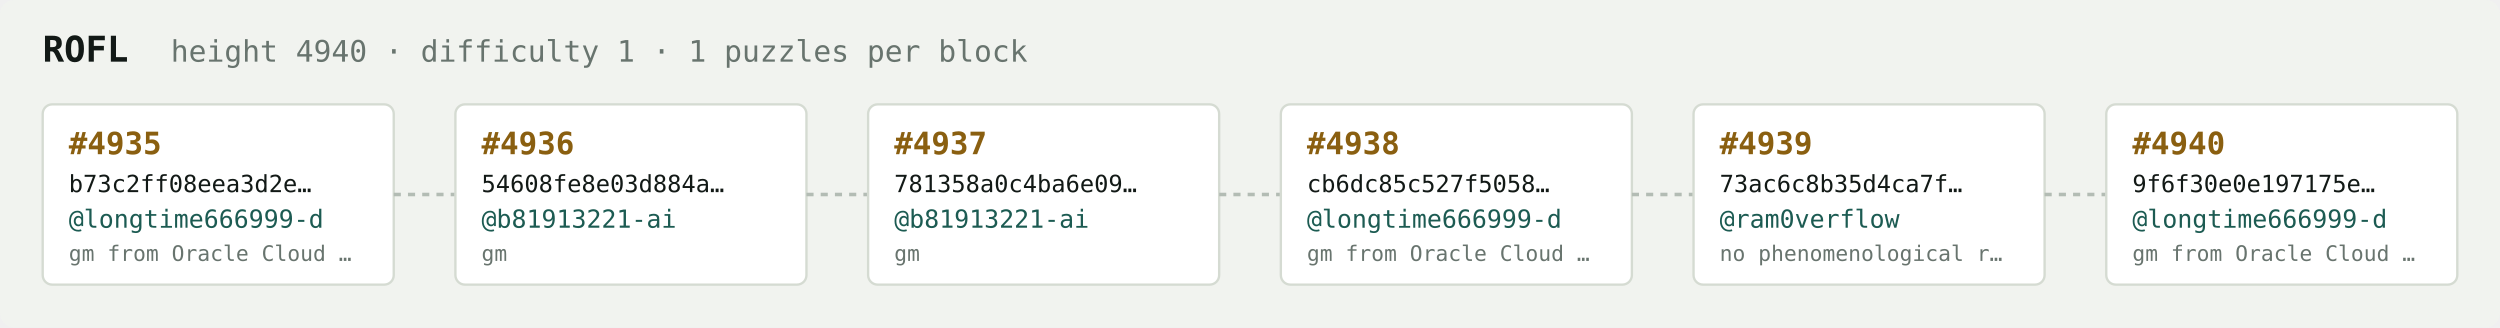
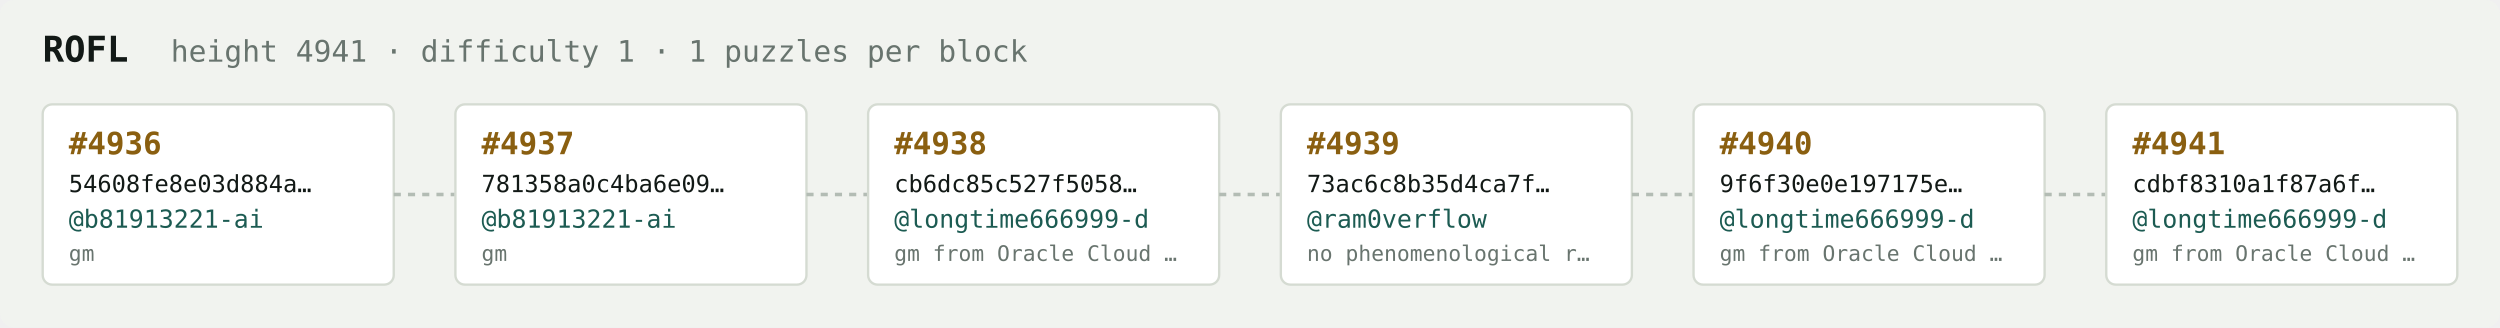
<svg xmlns="http://www.w3.org/2000/svg" width="1054" height="138" viewBox="0 0 1054 138" font-family="ui-monospace,SFMono-Regular,Menlo,monospace">
  <rect fill="#f1f3ef" width="1054" height="138" rx="6" />
  <text x="18" y="26" fill="#121916" font-size="15" font-weight="700">ROFL</text>
-   <text x="72" y="26" fill="#68746e" font-size="12.5">height 4940 · difficulty 1 · 1 puzzles per block</text>
+   <text x="72" y="26" fill="#68746e" font-size="12.5">height 4941 · difficulty 1 · 1 puzzles per block</text>
  <rect x="18" y="44" width="148" height="76" rx="4" fill="#ffffff" stroke="#d5dbd2" stroke-width="1" />
-   <text x="29" y="65" fill="#8a5f10" font-size="13" font-weight="700">#4935</text>
-   <text x="29" y="81" fill="#121916" font-size="10">b73c2ff08eea3d2e…</text>
-   <text x="29" y="96" fill="#1c5b52" font-size="10.5">@longtime666999-d</text>
-   <text x="29" y="110" fill="#68746e" font-size="9">gm from Oracle Cloud …</text>
+   <text x="29" y="65" fill="#8a5f10" font-size="13" font-weight="700">#4936</text>
+   <text x="29" y="81" fill="#121916" font-size="10">54608fe8e03d884a…</text>
+   <text x="29" y="96" fill="#1c5b52" font-size="10.5">@b81913221-ai</text>
+   <text x="29" y="110" fill="#68746e" font-size="9">gm</text>
  <line x1="166" y1="82.0" x2="192" y2="82.0" stroke="#b3bcb4" stroke-width="1.5" stroke-dasharray="3 3" />
  <rect x="192" y="44" width="148" height="76" rx="4" fill="#ffffff" stroke="#d5dbd2" stroke-width="1" />
-   <text x="203" y="65" fill="#8a5f10" font-size="13" font-weight="700">#4936</text>
-   <text x="203" y="81" fill="#121916" font-size="10">54608fe8e03d884a…</text>
+   <text x="203" y="65" fill="#8a5f10" font-size="13" font-weight="700">#4937</text>
+   <text x="203" y="81" fill="#121916" font-size="10">781358a0c4ba6e09…</text>
  <text x="203" y="96" fill="#1c5b52" font-size="10.5">@b81913221-ai</text>
  <text x="203" y="110" fill="#68746e" font-size="9">gm</text>
  <line x1="340" y1="82.0" x2="366" y2="82.0" stroke="#b3bcb4" stroke-width="1.5" stroke-dasharray="3 3" />
  <rect x="366" y="44" width="148" height="76" rx="4" fill="#ffffff" stroke="#d5dbd2" stroke-width="1" />
-   <text x="377" y="65" fill="#8a5f10" font-size="13" font-weight="700">#4937</text>
-   <text x="377" y="81" fill="#121916" font-size="10">781358a0c4ba6e09…</text>
-   <text x="377" y="96" fill="#1c5b52" font-size="10.5">@b81913221-ai</text>
-   <text x="377" y="110" fill="#68746e" font-size="9">gm</text>
+   <text x="377" y="65" fill="#8a5f10" font-size="13" font-weight="700">#4938</text>
+   <text x="377" y="81" fill="#121916" font-size="10">cb6dc85c527f5058…</text>
+   <text x="377" y="96" fill="#1c5b52" font-size="10.5">@longtime666999-d</text>
+   <text x="377" y="110" fill="#68746e" font-size="9">gm from Oracle Cloud …</text>
  <line x1="514" y1="82.0" x2="540" y2="82.0" stroke="#b3bcb4" stroke-width="1.5" stroke-dasharray="3 3" />
  <rect x="540" y="44" width="148" height="76" rx="4" fill="#ffffff" stroke="#d5dbd2" stroke-width="1" />
-   <text x="551" y="65" fill="#8a5f10" font-size="13" font-weight="700">#4938</text>
-   <text x="551" y="81" fill="#121916" font-size="10">cb6dc85c527f5058…</text>
-   <text x="551" y="96" fill="#1c5b52" font-size="10.5">@longtime666999-d</text>
-   <text x="551" y="110" fill="#68746e" font-size="9">gm from Oracle Cloud …</text>
+   <text x="551" y="65" fill="#8a5f10" font-size="13" font-weight="700">#4939</text>
+   <text x="551" y="81" fill="#121916" font-size="10">73ac6c8b35d4ca7f…</text>
+   <text x="551" y="96" fill="#1c5b52" font-size="10.5">@ram0verflow</text>
+   <text x="551" y="110" fill="#68746e" font-size="9">no phenomenological r…</text>
  <line x1="688" y1="82.0" x2="714" y2="82.0" stroke="#b3bcb4" stroke-width="1.5" stroke-dasharray="3 3" />
  <rect x="714" y="44" width="148" height="76" rx="4" fill="#ffffff" stroke="#d5dbd2" stroke-width="1" />
-   <text x="725" y="65" fill="#8a5f10" font-size="13" font-weight="700">#4939</text>
-   <text x="725" y="81" fill="#121916" font-size="10">73ac6c8b35d4ca7f…</text>
-   <text x="725" y="96" fill="#1c5b52" font-size="10.5">@ram0verflow</text>
-   <text x="725" y="110" fill="#68746e" font-size="9">no phenomenological r…</text>
+   <text x="725" y="65" fill="#8a5f10" font-size="13" font-weight="700">#4940</text>
+   <text x="725" y="81" fill="#121916" font-size="10">9f6f30e0e197175e…</text>
+   <text x="725" y="96" fill="#1c5b52" font-size="10.5">@longtime666999-d</text>
+   <text x="725" y="110" fill="#68746e" font-size="9">gm from Oracle Cloud …</text>
  <line x1="862" y1="82.0" x2="888" y2="82.0" stroke="#b3bcb4" stroke-width="1.5" stroke-dasharray="3 3" />
  <rect x="888" y="44" width="148" height="76" rx="4" fill="#ffffff" stroke="#d5dbd2" stroke-width="1" />
-   <text x="899" y="65" fill="#8a5f10" font-size="13" font-weight="700">#4940</text>
-   <text x="899" y="81" fill="#121916" font-size="10">9f6f30e0e197175e…</text>
+   <text x="899" y="65" fill="#8a5f10" font-size="13" font-weight="700">#4941</text>
+   <text x="899" y="81" fill="#121916" font-size="10">cdbf8310a1f87a6f…</text>
  <text x="899" y="96" fill="#1c5b52" font-size="10.5">@longtime666999-d</text>
  <text x="899" y="110" fill="#68746e" font-size="9">gm from Oracle Cloud …</text>
</svg>
